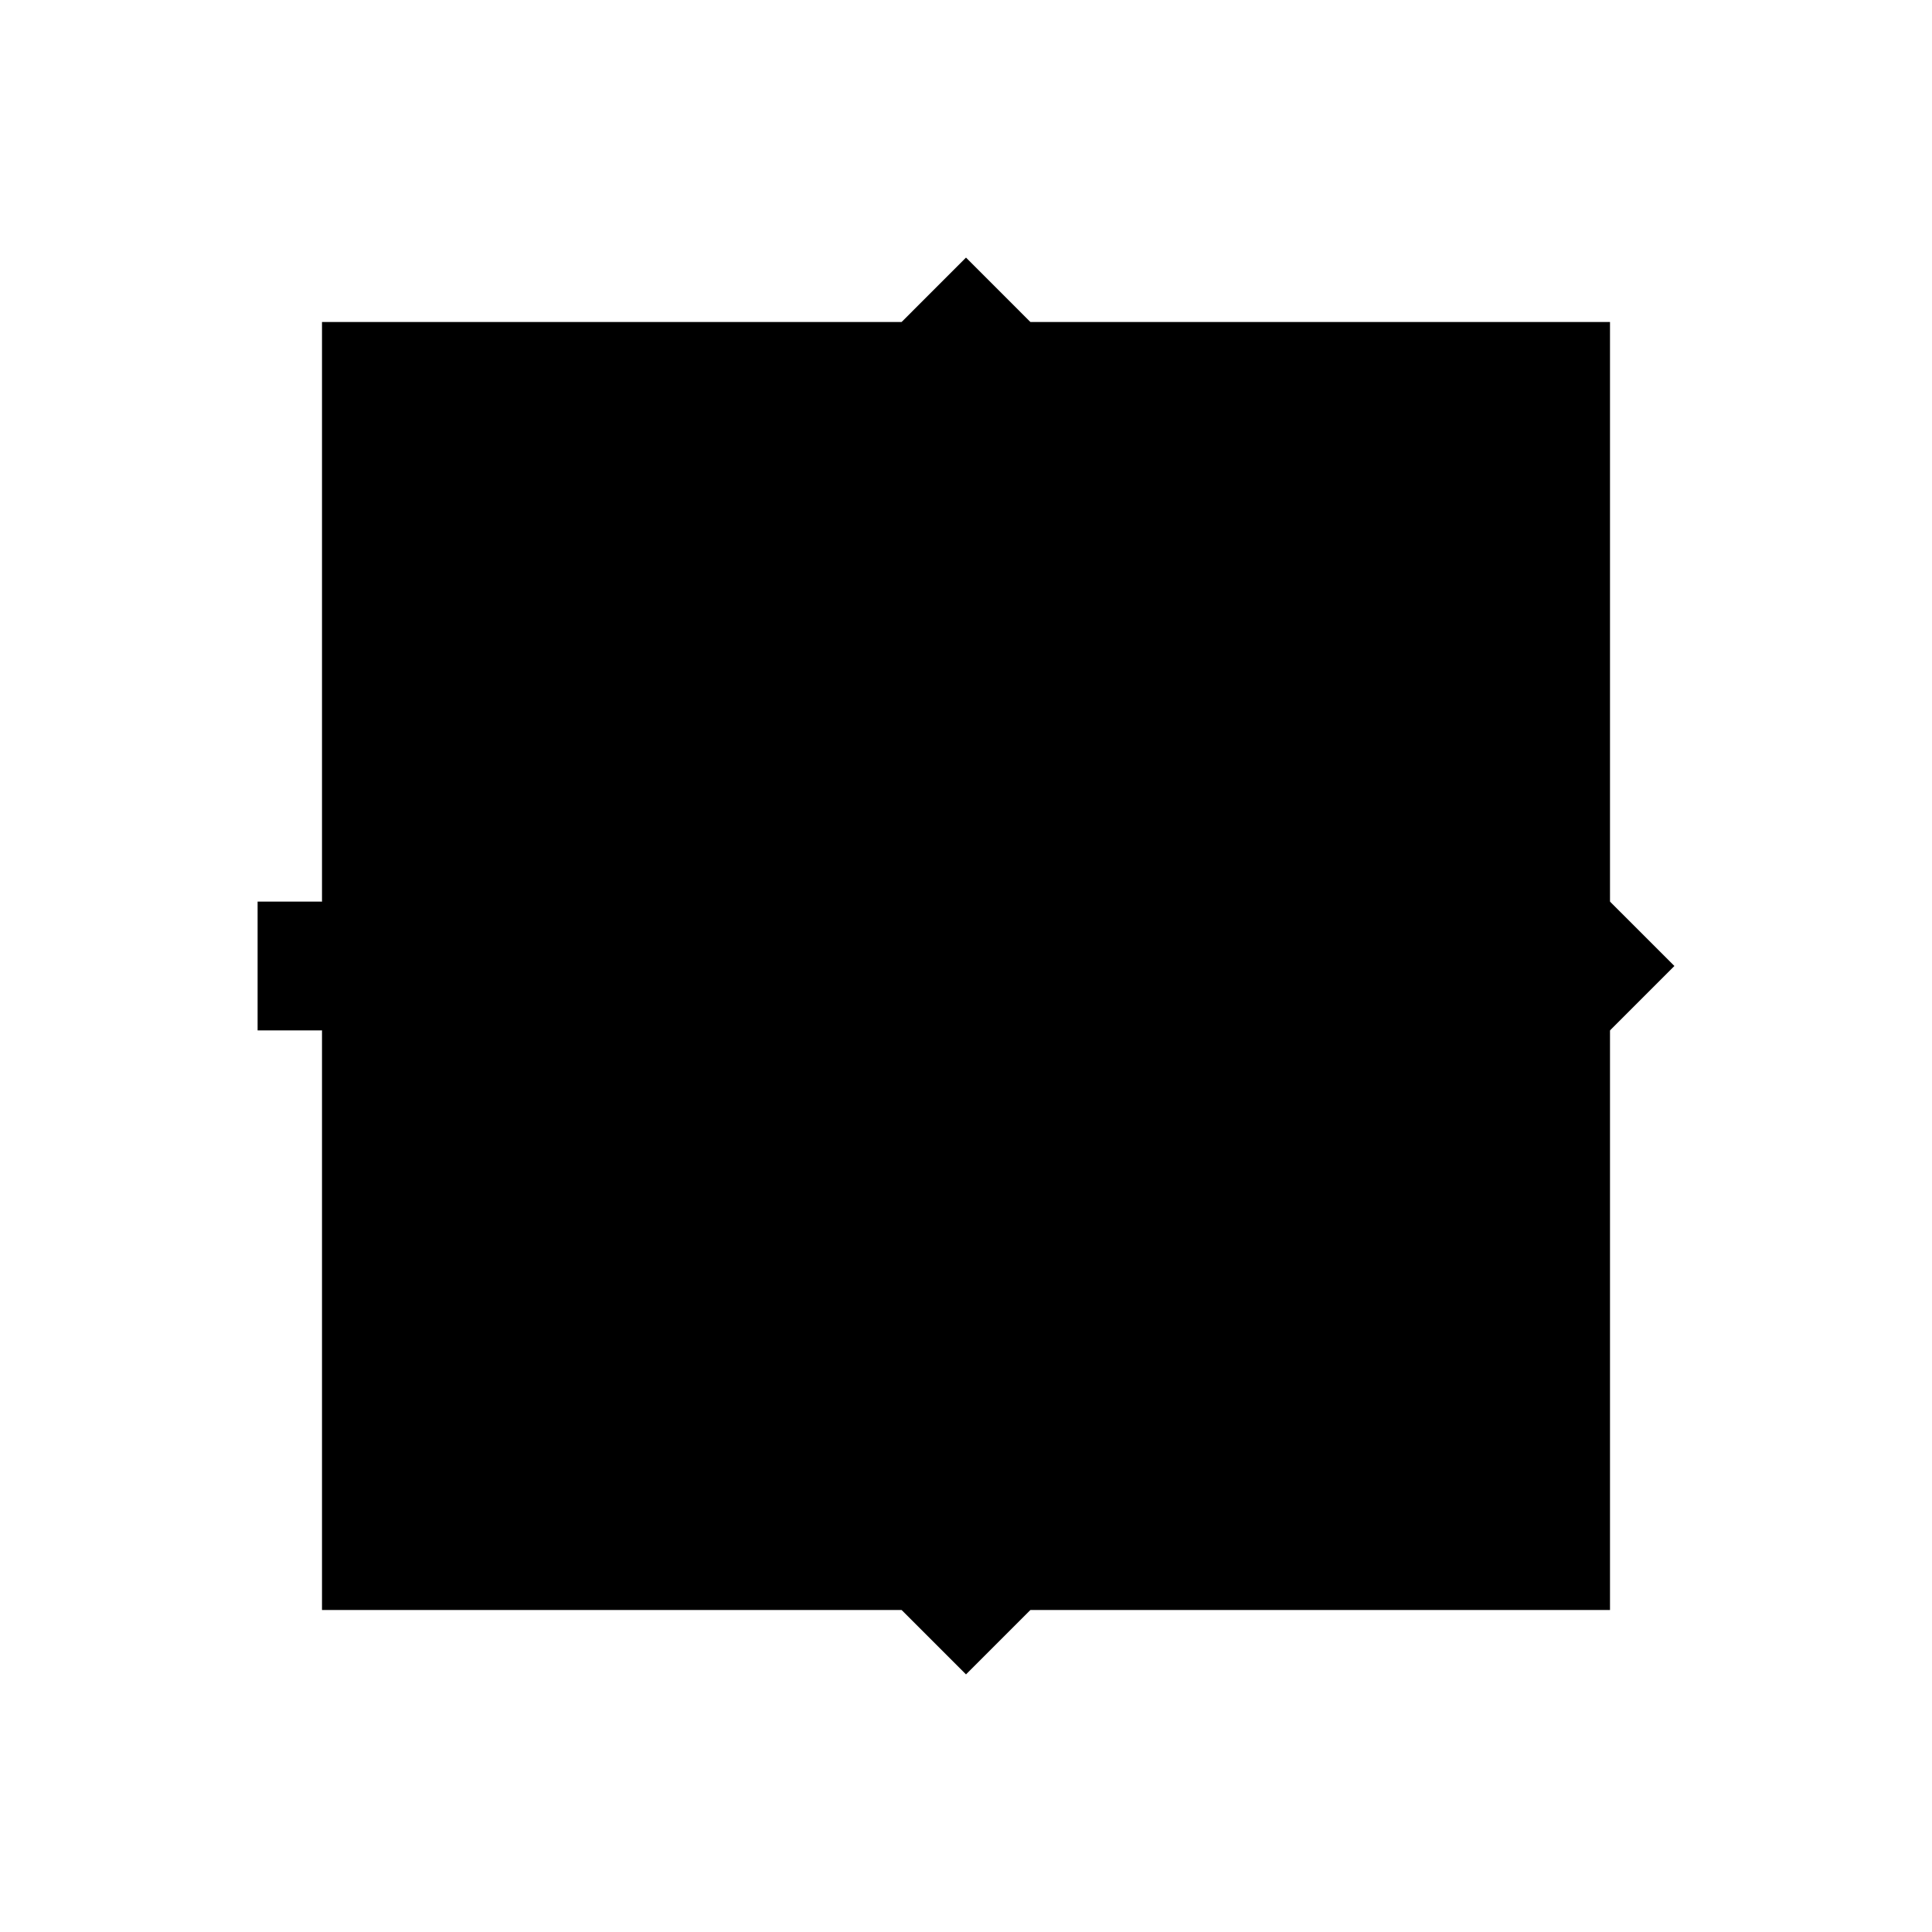
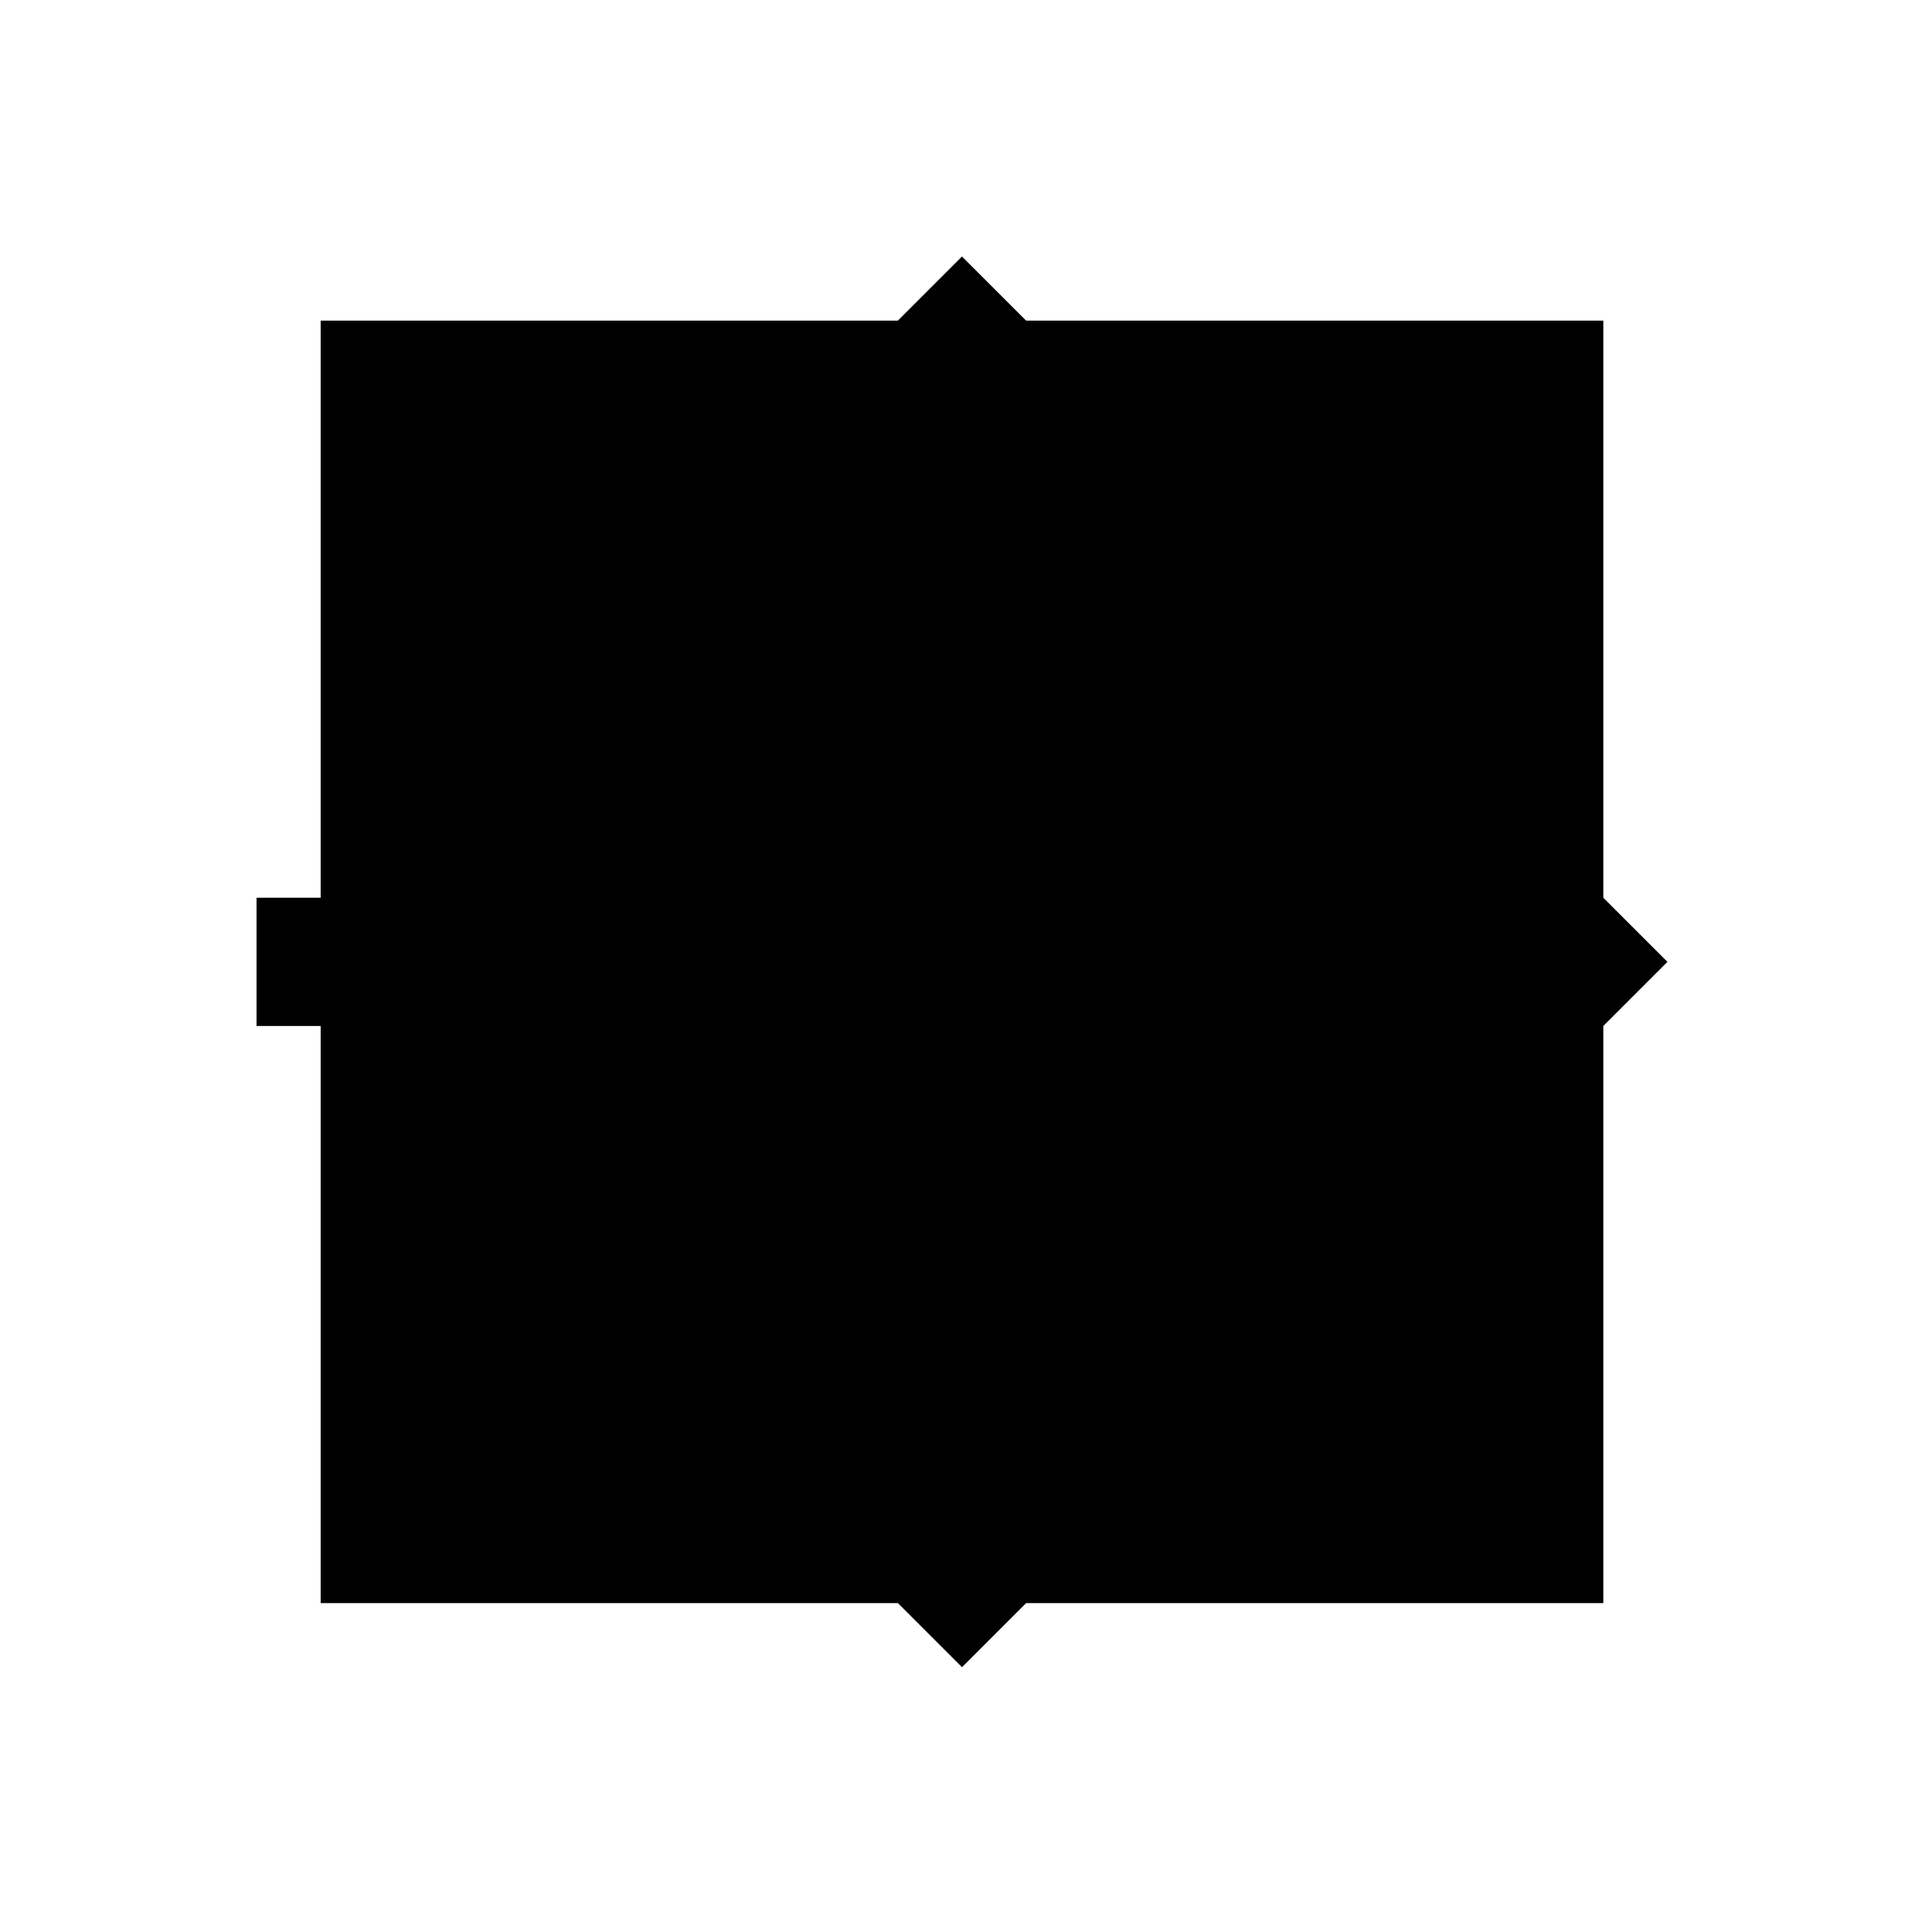
- <svg xmlns="http://www.w3.org/2000/svg" width="150.0px" height="150.0px" viewBox="-1.0 -1.0 6.0 6.0">
+ <svg xmlns="http://www.w3.org/2000/svg" width="150.625px" height="150.0px" viewBox="-1.0 -1.0 6.025 6.0">
  <g transform="matrix(1 0 0 -1 0 4.0)">
    <rect x="0.0" y="0.0" width="4.0" height="4.0" class="symbolOutline" />
-     <text transform="matrix(0.045 0 0 -0.045 3.875 3.875)" dominant-baseline="hanging" text-anchor="end" class="cellName">Inv</text>
-     <text transform="matrix(0.045 0 0 -0.045 3.875 0.125)" dominant-baseline="ideographic" text-anchor="end" class="params" />
-     <text transform="matrix(0.045 0 0 -0.045 0.125 3.875)" dominant-baseline="hanging" text-anchor="start" class="instanceName">?</text>
+     <text transform="matrix(0.045 0 0 -0.045 3.125 3.16)" dominant-baseline="hanging" text-anchor="start" class="cellName">Inv</text>
    <path d="M0.0 2.0 L1.0 2.0" transform="matrix(1 0 0 1 0.0 0.0)" class="symbolPoly" />
    <path d="M3.25 2.0 L4.0 2.0" transform="matrix(1 0 0 1 0.0 0.0)" class="symbolPoly" />
    <path d="M1.0 1.0 L1.0 3.0 L2.75 2.0 Z" transform="matrix(1 0 0 1 0.0 0.0)" class="symbolPoly" />
    <path d="M3.0 2.0 m0.25 0 a 0.25 0.25 0 0 0 -0.5 0 a 0.25 0.25 0 0 0 0.5 0" transform="matrix(1 0 0 1 0.0 0.0)" class="symbolPoly" />
    <path d="M0 0 L0.2 -0.2 L0.2 -0.2 L0 -0.4 L-0.2 -0.2 L-0.2 -0.2 Z" transform="matrix(-1 0 0 -1 2.0 3.8)" class="pinArrow" />
    <text transform="matrix(0 0.045 0.045 0 1.875 3.875)" dominant-baseline="ideographic" text-anchor="end" class="pinLabel">vdd</text>
    <path d="M0 0 L0.2 -0.2 L0.2 -0.2 L0 -0.4 L-0.2 -0.2 L-0.2 -0.2 Z" transform="matrix(1 0 0 1 2.0 0.2)" class="pinArrow" />
    <text transform="matrix(0 0.045 0.045 0 1.875 0.125)" dominant-baseline="ideographic" text-anchor="start" class="pinLabel">vss</text>
    <path d="M0 0 L0.2 -0.2 L0.2 -0.4 L0 -0.4 L-0.2 -0.4 L-0.2 -0.2 Z" transform="matrix(0 -1 1 0 0.2 2.0)" class="pinArrow" />
-     <text transform="matrix(0.045 0 0 -0.045 0.125 2.125)" dominant-baseline="ideographic" text-anchor="start" class="pinLabel">a</text>
+     <text transform="matrix(0.045 0 0 -0.045 0.125 1.875)" dominant-baseline="hanging" text-anchor="start" class="pinLabel">a</text>
    <path d="M0 0 L0.2 0 L0.2 -0.2 L0 -0.4 L-0.2 -0.2 L-0.2 0 Z" transform="matrix(0 1 -1 0 3.8 2.0)" class="pinArrow" />
-     <text transform="matrix(0.045 0 0 -0.045 3.875 2.125)" dominant-baseline="ideographic" text-anchor="end" class="pinLabel">y</text>
+     <text transform="matrix(0.045 0 0 -0.045 3.875 1.875)" dominant-baseline="hanging" text-anchor="end" class="pinLabel">y</text>
  </g>
</svg>
